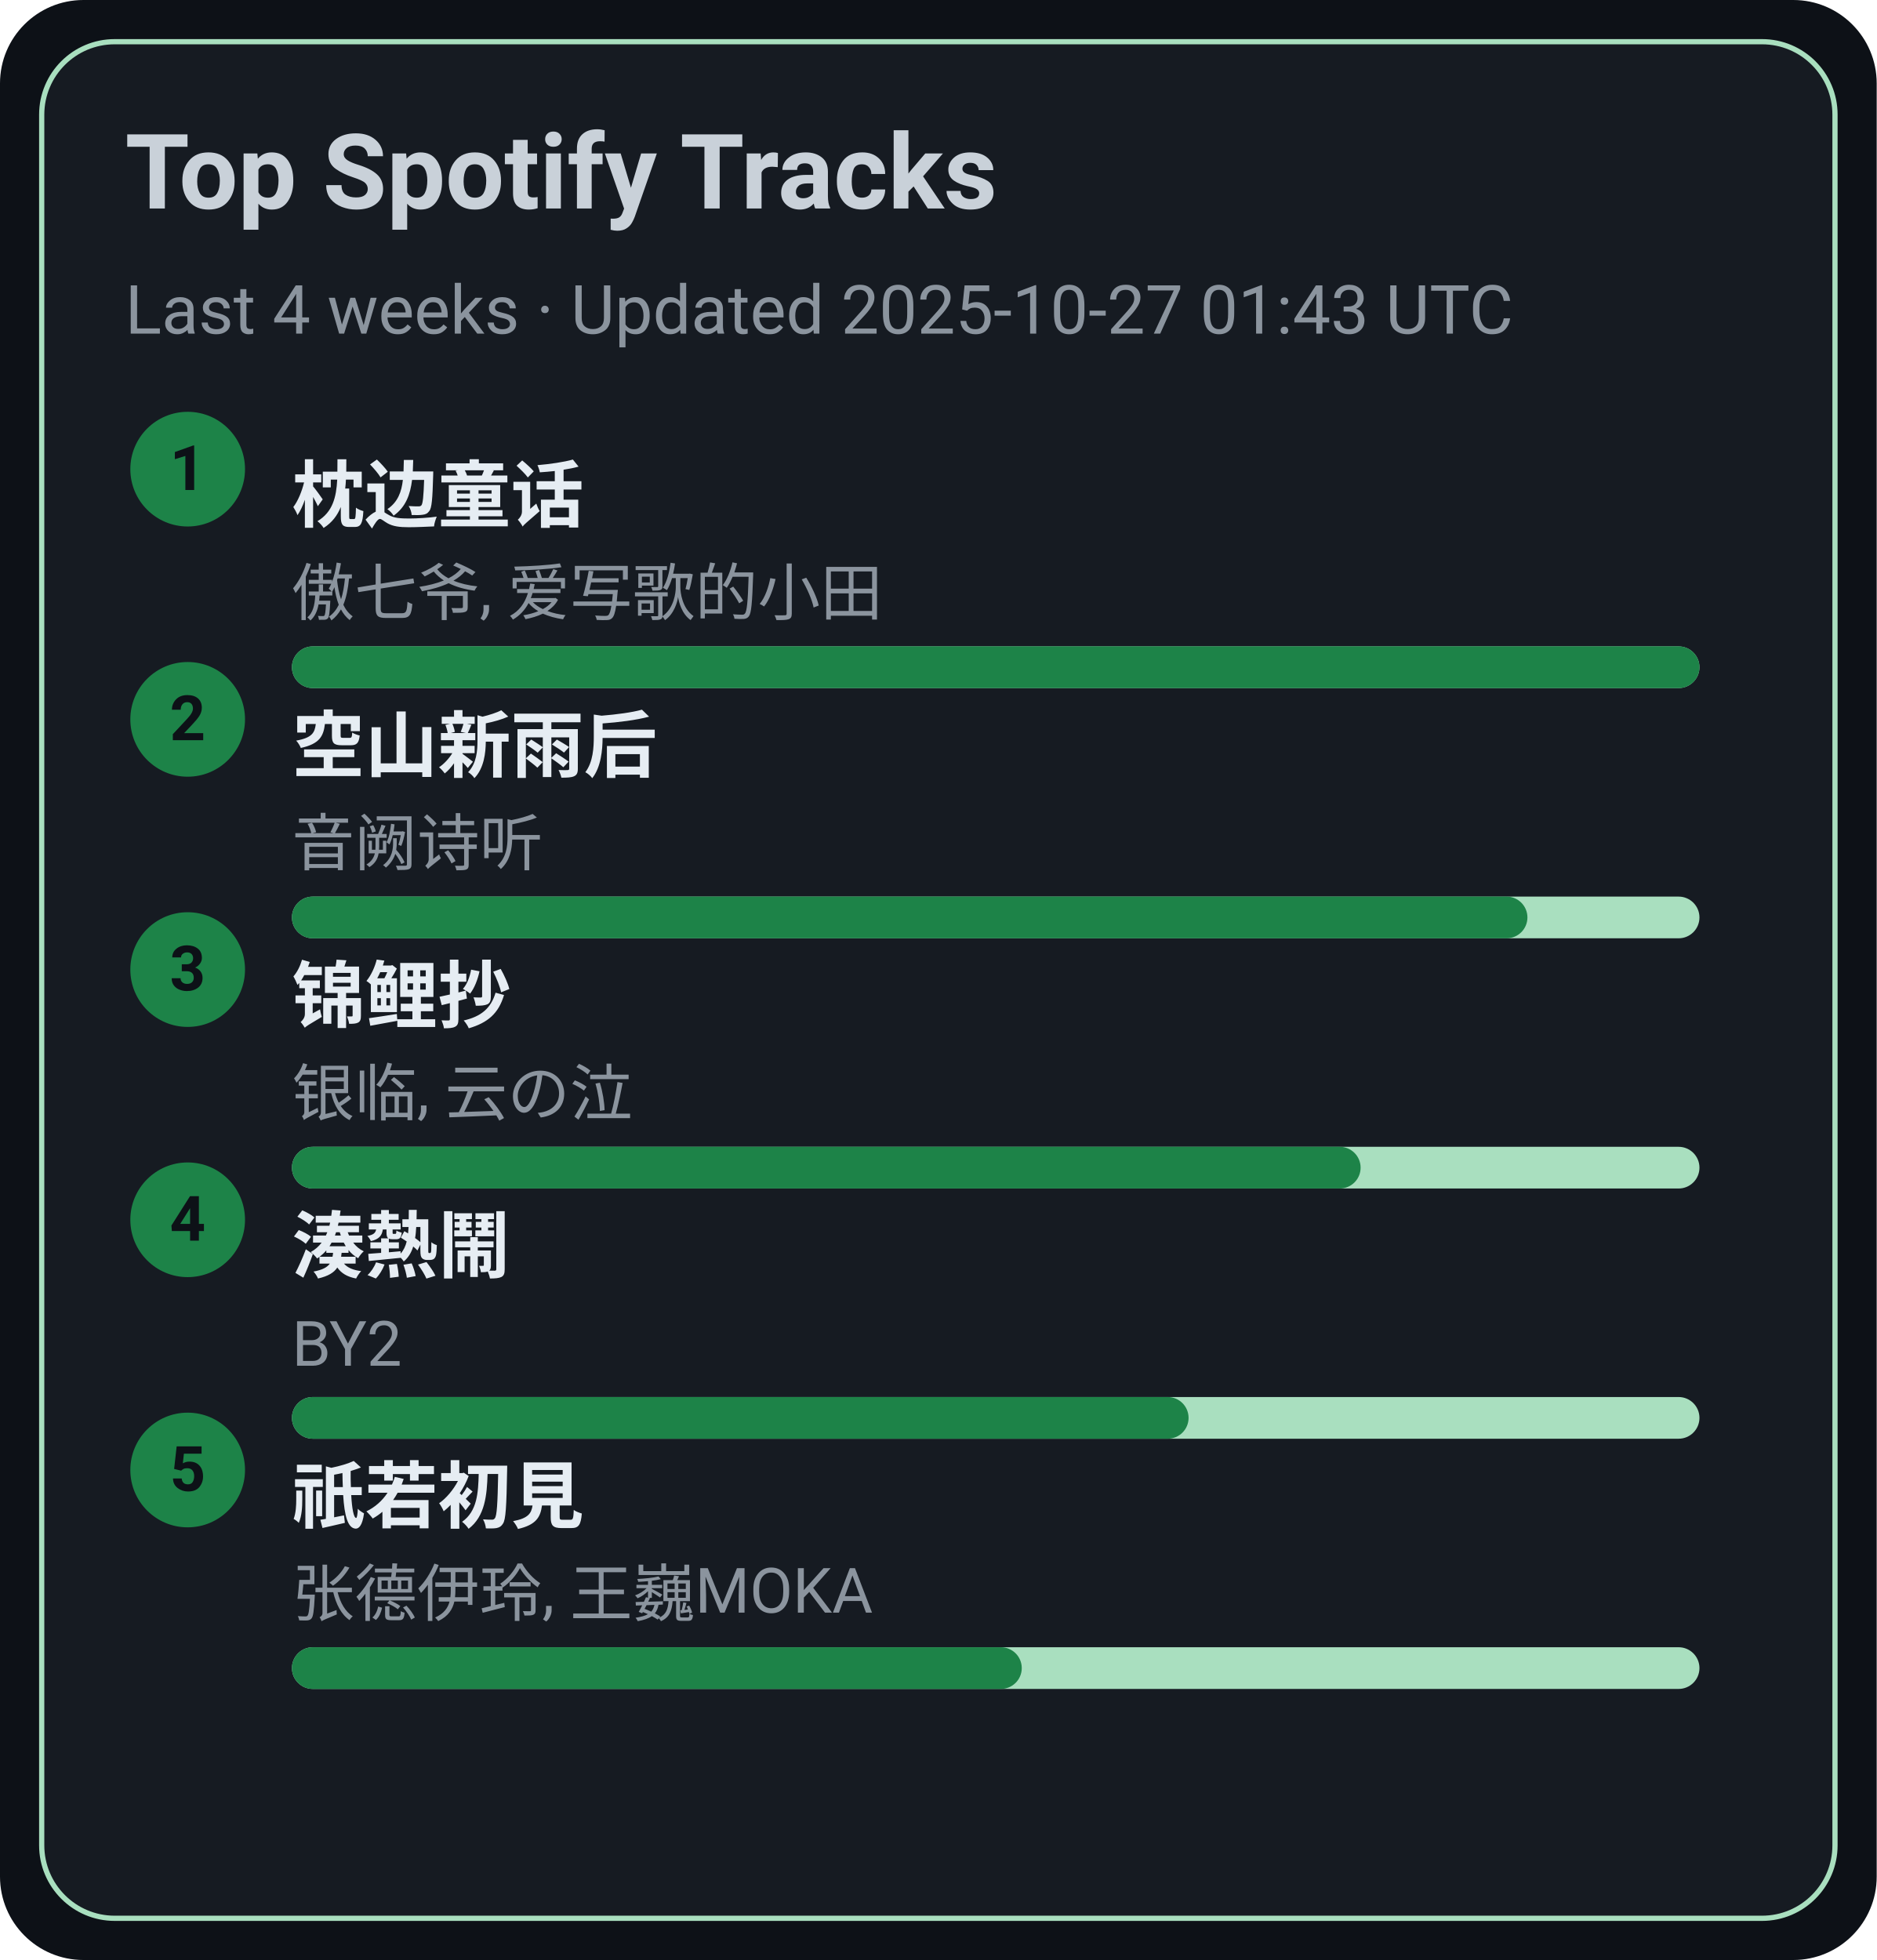
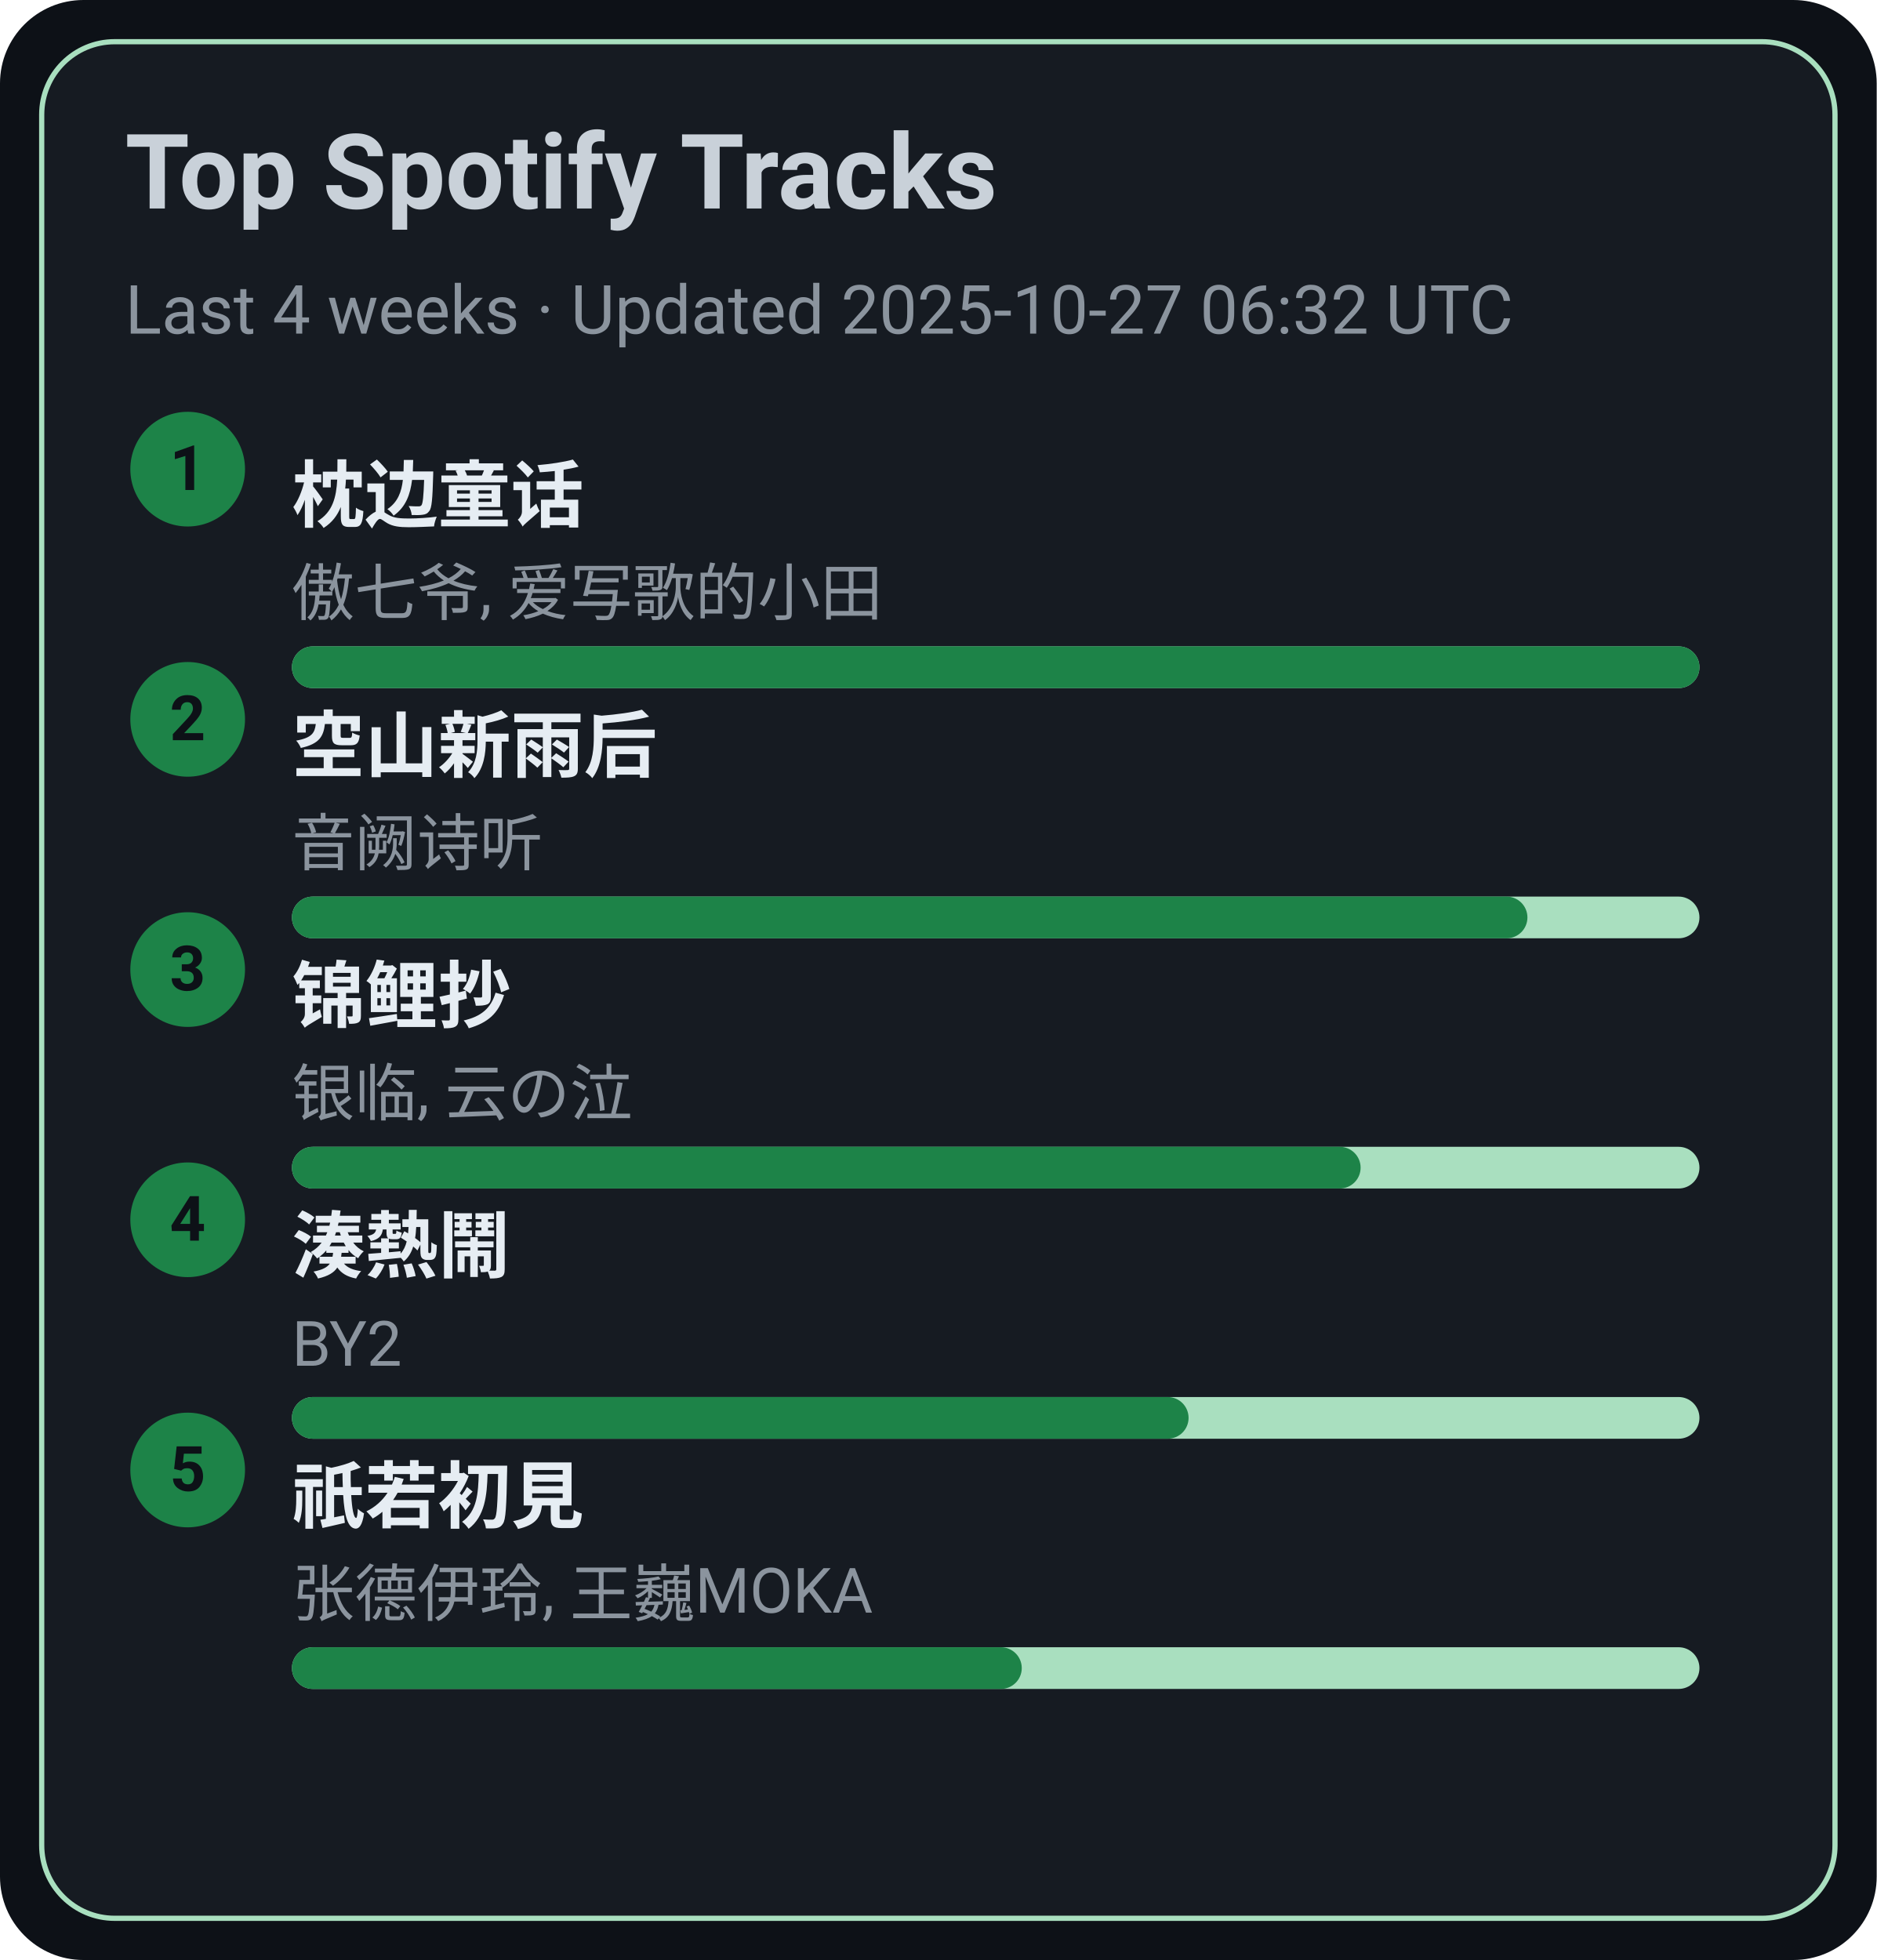
<svg xmlns="http://www.w3.org/2000/svg" width="360" height="376" viewBox="0 0 360 376">
  <style>text{font-family:-apple-system,BlinkMacSystemFont,Segoe UI,Roboto,Ubuntu,Helvetica Neue,Arial,Noto Sans,sans-serif}</style>
  <rect width="360" height="376" rx="16" fill="#0d1117" />
  <rect x="8" y="8" width="344" height="360" rx="14" fill="#161b22" stroke="#A9DFBF" />
  <text x="24" y="40" font-size="20" fill="#c9d1d9" font-weight="600">Top Spotify Tracks</text>
-   <text x="24" y="64" font-size="13" fill="#8b949e">Last 4 weeks · Updated 2025-10-27 01:43 UTC</text>
+   <text x="24" y="64" font-size="13" fill="#8b949e">Last 4 weeks · Updated 2025-10-27 06:32 UTC</text>
  <circle cx="36" cy="90" r="11" fill="#1D8348" />
  <text x="36" y="94" text-anchor="middle" font-size="12" fill="#0d1117" font-weight="700">1</text>
  <a href="https://open.spotify.com/track/3I8tlHNA9NM8dL0B23xGIY" target="_blank" rel="noopener noreferrer">
    <text x="56" y="100" font-size="14" fill="#e6edf3" font-weight="600">枕边童话</text>
  </a>
  <text x="56" y="118" font-size="12" fill="#8b949e">傲七爷, 爱写歌的小田</text>
  <rect x="56" y="124" width="270" height="8" rx="4" fill="#A9DFBF" />
  <rect x="56" y="124" width="270" height="8" rx="4" fill="#1D8348" />
  <circle cx="36" cy="138" r="11" fill="#1D8348" />
  <text x="36" y="142" text-anchor="middle" font-size="12" fill="#0d1117" font-weight="700">2</text>
  <a href="https://open.spotify.com/track/7c1D58U8AIVOGlYzh5U6sk" target="_blank" rel="noopener noreferrer">
    <text x="56" y="148" font-size="14" fill="#e6edf3" font-weight="600">空山新雨后</text>
  </a>
  <text x="56" y="166" font-size="12" fill="#8b949e">音阙诗听</text>
  <rect x="56" y="172" width="270" height="8" rx="4" fill="#A9DFBF" />
  <rect x="56" y="172" width="237" height="8" rx="4" fill="#1D8348" />
  <circle cx="36" cy="186" r="11" fill="#1D8348" />
  <text x="36" y="190" text-anchor="middle" font-size="12" fill="#0d1117" font-weight="700">3</text>
  <a href="https://open.spotify.com/track/1KBIv1xAf0VhKsHrZaTVKu" target="_blank" rel="noopener noreferrer">
    <text x="56" y="196" font-size="14" fill="#e6edf3" font-weight="600">锦鲤抄</text>
  </a>
  <text x="56" y="214" font-size="12" fill="#8b949e">银临, 云の泣</text>
  <rect x="56" y="220" width="270" height="8" rx="4" fill="#A9DFBF" />
  <rect x="56" y="220" width="205" height="8" rx="4" fill="#1D8348" />
  <circle cx="36" cy="234" r="11" fill="#1D8348" />
  <text x="36" y="238" text-anchor="middle" font-size="12" fill="#0d1117" font-weight="700">4</text>
  <a href="https://open.spotify.com/track/2Qhxww2DKuv7gfvZkkR0wa" target="_blank" rel="noopener noreferrer">
    <text x="56" y="244" font-size="14" fill="#e6edf3" font-weight="600">湊熱鬧</text>
  </a>
  <text x="56" y="262" font-size="12" fill="#8b949e">BY2</text>
  <rect x="56" y="268" width="270" height="8" rx="4" fill="#A9DFBF" />
  <rect x="56" y="268" width="172" height="8" rx="4" fill="#1D8348" />
  <circle cx="36" cy="282" r="11" fill="#1D8348" />
  <text x="36" y="286" text-anchor="middle" font-size="12" fill="#0d1117" font-weight="700">5</text>
  <a href="https://open.spotify.com/track/5X4U0jJr9H4oOoXTpiVkyA" target="_blank" rel="noopener noreferrer">
    <text x="56" y="292" font-size="14" fill="#e6edf3" font-weight="600">祇若初見</text>
  </a>
  <text x="56" y="310" font-size="12" fill="#8b949e">张德伊玲, 王巍MOKA</text>
  <rect x="56" y="316" width="270" height="8" rx="4" fill="#A9DFBF" />
  <rect x="56" y="316" width="140" height="8" rx="4" fill="#1D8348" />
</svg>
